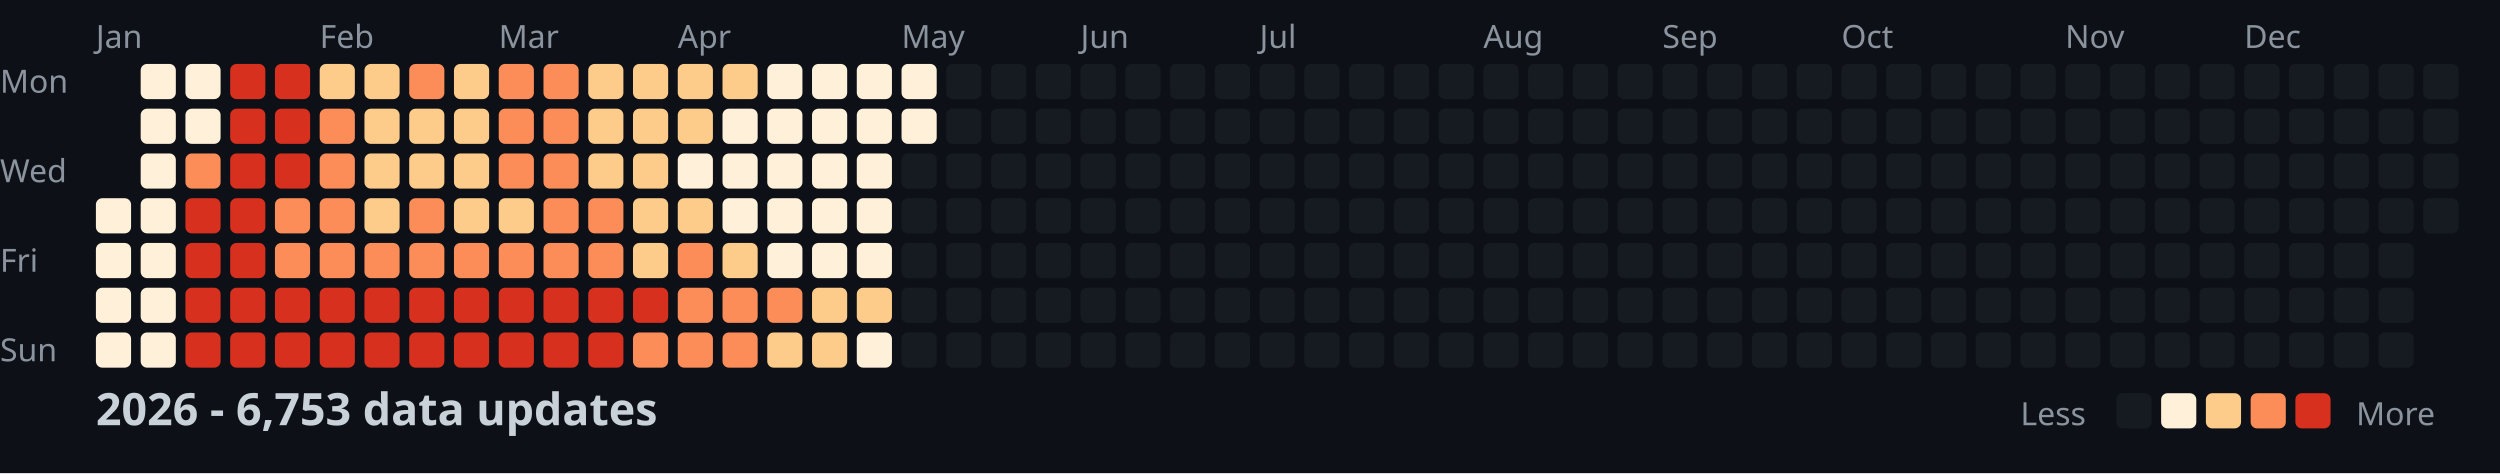
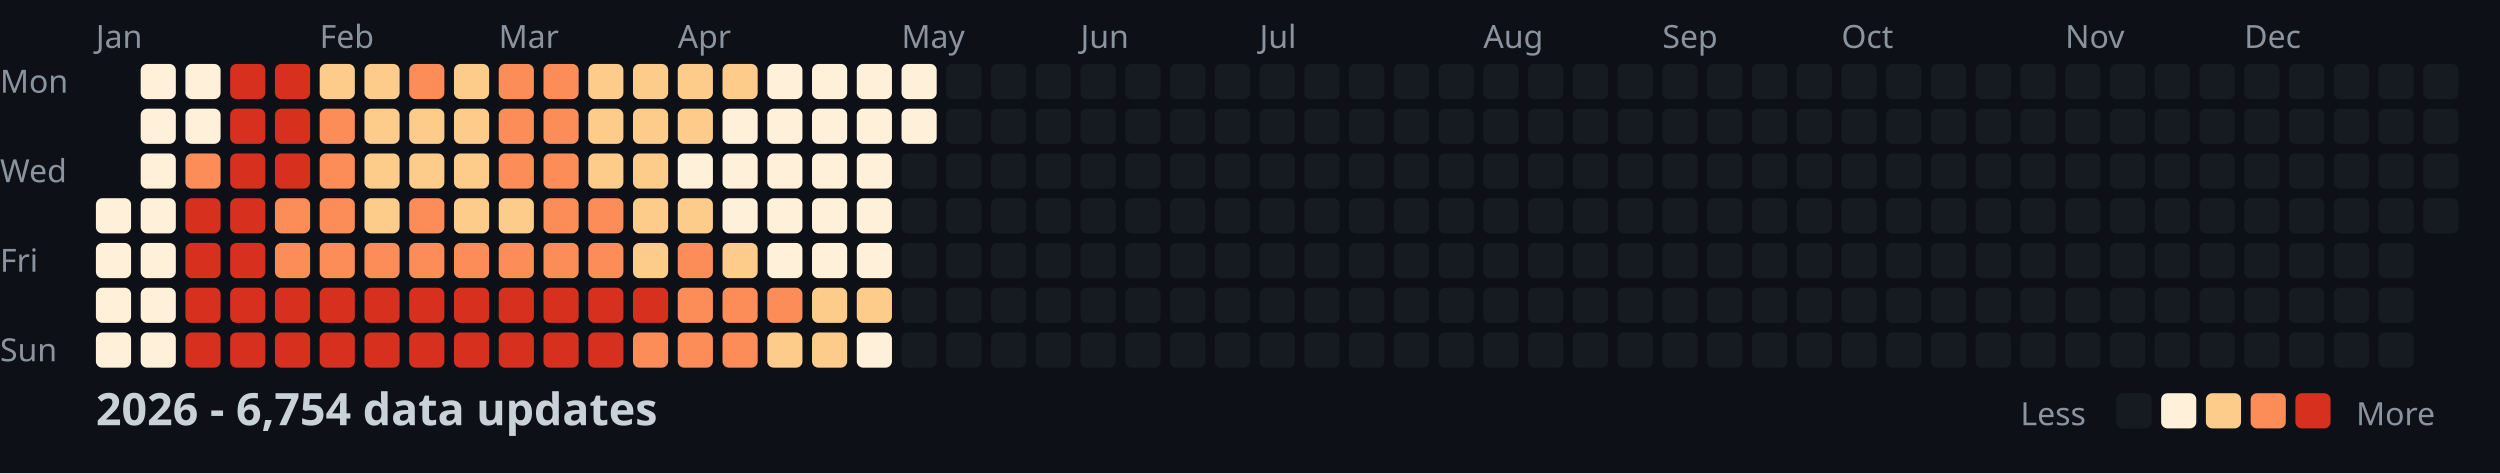
<svg xmlns="http://www.w3.org/2000/svg" width="782" height="148">
  <style>
    .month { font: 10px sans-serif; fill: #8b949e; }
    .day { font: 10px sans-serif; fill: #8b949e; }
    .title { font: bold 14px sans-serif; fill: #c9d1d9; }
    .legend { font: 10px sans-serif; fill: #8b949e; }
  </style>
  <rect width="100%" height="100%" fill="#0d1117" />
  <text x="0" y="29" class="day">Mon</text>
  <text x="0" y="57" class="day">Wed</text>
  <text x="0" y="85" class="day">Fri</text>
  <text x="0" y="113" class="day">Sun</text>
  <text x="30" y="15" class="month">Jan</text>
  <text x="100" y="15" class="month">Feb</text>
  <text x="156" y="15" class="month">Mar</text>
  <text x="212" y="15" class="month">Apr</text>
  <text x="282" y="15" class="month">May</text>
  <text x="338" y="15" class="month">Jun</text>
  <text x="394" y="15" class="month">Jul</text>
  <text x="464" y="15" class="month">Aug</text>
  <text x="520" y="15" class="month">Sep</text>
  <text x="576" y="15" class="month">Oct</text>
  <text x="646" y="15" class="month">Nov</text>
  <text x="702" y="15" class="month">Dec</text>
  <rect x="30" y="62" width="11" height="11" fill="#fef0d9" rx="2" />
  <rect x="30" y="76" width="11" height="11" fill="#fef0d9" rx="2" />
  <rect x="30" y="90" width="11" height="11" fill="#fef0d9" rx="2" />
  <rect x="30" y="104" width="11" height="11" fill="#fef0d9" rx="2" />
  <rect x="44" y="20" width="11" height="11" fill="#fef0d9" rx="2" />
  <rect x="44" y="34" width="11" height="11" fill="#fef0d9" rx="2" />
  <rect x="44" y="48" width="11" height="11" fill="#fef0d9" rx="2" />
  <rect x="44" y="62" width="11" height="11" fill="#fef0d9" rx="2" />
  <rect x="44" y="76" width="11" height="11" fill="#fef0d9" rx="2" />
  <rect x="44" y="90" width="11" height="11" fill="#fef0d9" rx="2" />
  <rect x="44" y="104" width="11" height="11" fill="#fef0d9" rx="2" />
  <rect x="58" y="20" width="11" height="11" fill="#fef0d9" rx="2" />
  <rect x="58" y="34" width="11" height="11" fill="#fef0d9" rx="2" />
  <rect x="58" y="48" width="11" height="11" fill="#fc8d59" rx="2" />
  <rect x="58" y="62" width="11" height="11" fill="#d7301f" rx="2" />
  <rect x="58" y="76" width="11" height="11" fill="#d7301f" rx="2" />
  <rect x="58" y="90" width="11" height="11" fill="#d7301f" rx="2" />
  <rect x="58" y="104" width="11" height="11" fill="#d7301f" rx="2" />
  <rect x="72" y="20" width="11" height="11" fill="#d7301f" rx="2" />
  <rect x="72" y="34" width="11" height="11" fill="#d7301f" rx="2" />
  <rect x="72" y="48" width="11" height="11" fill="#d7301f" rx="2" />
  <rect x="72" y="62" width="11" height="11" fill="#d7301f" rx="2" />
  <rect x="72" y="76" width="11" height="11" fill="#d7301f" rx="2" />
  <rect x="72" y="90" width="11" height="11" fill="#d7301f" rx="2" />
  <rect x="72" y="104" width="11" height="11" fill="#d7301f" rx="2" />
  <rect x="86" y="20" width="11" height="11" fill="#d7301f" rx="2" />
  <rect x="86" y="34" width="11" height="11" fill="#d7301f" rx="2" />
  <rect x="86" y="48" width="11" height="11" fill="#d7301f" rx="2" />
  <rect x="86" y="62" width="11" height="11" fill="#fc8d59" rx="2" />
  <rect x="86" y="76" width="11" height="11" fill="#fc8d59" rx="2" />
  <rect x="86" y="90" width="11" height="11" fill="#d7301f" rx="2" />
  <rect x="86" y="104" width="11" height="11" fill="#d7301f" rx="2" />
  <rect x="100" y="20" width="11" height="11" fill="#fdcc8a" rx="2" />
  <rect x="100" y="34" width="11" height="11" fill="#fc8d59" rx="2" />
  <rect x="100" y="48" width="11" height="11" fill="#fc8d59" rx="2" />
  <rect x="100" y="62" width="11" height="11" fill="#fc8d59" rx="2" />
  <rect x="100" y="76" width="11" height="11" fill="#fc8d59" rx="2" />
  <rect x="100" y="90" width="11" height="11" fill="#d7301f" rx="2" />
  <rect x="100" y="104" width="11" height="11" fill="#d7301f" rx="2" />
  <rect x="114" y="20" width="11" height="11" fill="#fdcc8a" rx="2" />
  <rect x="114" y="34" width="11" height="11" fill="#fdcc8a" rx="2" />
  <rect x="114" y="48" width="11" height="11" fill="#fdcc8a" rx="2" />
  <rect x="114" y="62" width="11" height="11" fill="#fdcc8a" rx="2" />
  <rect x="114" y="76" width="11" height="11" fill="#fc8d59" rx="2" />
  <rect x="114" y="90" width="11" height="11" fill="#d7301f" rx="2" />
  <rect x="114" y="104" width="11" height="11" fill="#d7301f" rx="2" />
  <rect x="128" y="20" width="11" height="11" fill="#fc8d59" rx="2" />
  <rect x="128" y="34" width="11" height="11" fill="#fdcc8a" rx="2" />
  <rect x="128" y="48" width="11" height="11" fill="#fdcc8a" rx="2" />
  <rect x="128" y="62" width="11" height="11" fill="#fc8d59" rx="2" />
  <rect x="128" y="76" width="11" height="11" fill="#fc8d59" rx="2" />
  <rect x="128" y="90" width="11" height="11" fill="#d7301f" rx="2" />
  <rect x="128" y="104" width="11" height="11" fill="#d7301f" rx="2" />
  <rect x="142" y="20" width="11" height="11" fill="#fdcc8a" rx="2" />
  <rect x="142" y="34" width="11" height="11" fill="#fdcc8a" rx="2" />
  <rect x="142" y="48" width="11" height="11" fill="#fdcc8a" rx="2" />
  <rect x="142" y="62" width="11" height="11" fill="#fdcc8a" rx="2" />
  <rect x="142" y="76" width="11" height="11" fill="#fc8d59" rx="2" />
  <rect x="142" y="90" width="11" height="11" fill="#d7301f" rx="2" />
  <rect x="142" y="104" width="11" height="11" fill="#d7301f" rx="2" />
  <rect x="156" y="20" width="11" height="11" fill="#fc8d59" rx="2" />
  <rect x="156" y="34" width="11" height="11" fill="#fc8d59" rx="2" />
  <rect x="156" y="48" width="11" height="11" fill="#fc8d59" rx="2" />
  <rect x="156" y="62" width="11" height="11" fill="#fdcc8a" rx="2" />
  <rect x="156" y="76" width="11" height="11" fill="#fc8d59" rx="2" />
  <rect x="156" y="90" width="11" height="11" fill="#d7301f" rx="2" />
  <rect x="156" y="104" width="11" height="11" fill="#d7301f" rx="2" />
  <rect x="170" y="20" width="11" height="11" fill="#fc8d59" rx="2" />
  <rect x="170" y="34" width="11" height="11" fill="#fc8d59" rx="2" />
  <rect x="170" y="48" width="11" height="11" fill="#fc8d59" rx="2" />
  <rect x="170" y="62" width="11" height="11" fill="#fc8d59" rx="2" />
  <rect x="170" y="76" width="11" height="11" fill="#fc8d59" rx="2" />
  <rect x="170" y="90" width="11" height="11" fill="#d7301f" rx="2" />
  <rect x="170" y="104" width="11" height="11" fill="#d7301f" rx="2" />
  <rect x="184" y="20" width="11" height="11" fill="#fdcc8a" rx="2" />
  <rect x="184" y="34" width="11" height="11" fill="#fdcc8a" rx="2" />
  <rect x="184" y="48" width="11" height="11" fill="#fdcc8a" rx="2" />
  <rect x="184" y="62" width="11" height="11" fill="#fc8d59" rx="2" />
  <rect x="184" y="76" width="11" height="11" fill="#fc8d59" rx="2" />
  <rect x="184" y="90" width="11" height="11" fill="#d7301f" rx="2" />
  <rect x="184" y="104" width="11" height="11" fill="#d7301f" rx="2" />
  <rect x="198" y="20" width="11" height="11" fill="#fdcc8a" rx="2" />
  <rect x="198" y="34" width="11" height="11" fill="#fdcc8a" rx="2" />
  <rect x="198" y="48" width="11" height="11" fill="#fdcc8a" rx="2" />
  <rect x="198" y="62" width="11" height="11" fill="#fdcc8a" rx="2" />
  <rect x="198" y="76" width="11" height="11" fill="#fdcc8a" rx="2" />
  <rect x="198" y="90" width="11" height="11" fill="#d7301f" rx="2" />
  <rect x="198" y="104" width="11" height="11" fill="#fc8d59" rx="2" />
  <rect x="212" y="20" width="11" height="11" fill="#fdcc8a" rx="2" />
  <rect x="212" y="34" width="11" height="11" fill="#fdcc8a" rx="2" />
  <rect x="212" y="48" width="11" height="11" fill="#fef0d9" rx="2" />
  <rect x="212" y="62" width="11" height="11" fill="#fdcc8a" rx="2" />
  <rect x="212" y="76" width="11" height="11" fill="#fc8d59" rx="2" />
  <rect x="212" y="90" width="11" height="11" fill="#fc8d59" rx="2" />
  <rect x="212" y="104" width="11" height="11" fill="#fc8d59" rx="2" />
  <rect x="226" y="20" width="11" height="11" fill="#fdcc8a" rx="2" />
  <rect x="226" y="34" width="11" height="11" fill="#fef0d9" rx="2" />
  <rect x="226" y="48" width="11" height="11" fill="#fef0d9" rx="2" />
  <rect x="226" y="62" width="11" height="11" fill="#fef0d9" rx="2" />
  <rect x="226" y="76" width="11" height="11" fill="#fdcc8a" rx="2" />
  <rect x="226" y="90" width="11" height="11" fill="#fc8d59" rx="2" />
  <rect x="226" y="104" width="11" height="11" fill="#fc8d59" rx="2" />
  <rect x="240" y="20" width="11" height="11" fill="#fef0d9" rx="2" />
  <rect x="240" y="34" width="11" height="11" fill="#fef0d9" rx="2" />
  <rect x="240" y="48" width="11" height="11" fill="#fef0d9" rx="2" />
  <rect x="240" y="62" width="11" height="11" fill="#fef0d9" rx="2" />
  <rect x="240" y="76" width="11" height="11" fill="#fef0d9" rx="2" />
  <rect x="240" y="90" width="11" height="11" fill="#fc8d59" rx="2" />
  <rect x="240" y="104" width="11" height="11" fill="#fdcc8a" rx="2" />
  <rect x="254" y="20" width="11" height="11" fill="#fef0d9" rx="2" />
  <rect x="254" y="34" width="11" height="11" fill="#fef0d9" rx="2" />
  <rect x="254" y="48" width="11" height="11" fill="#fef0d9" rx="2" />
  <rect x="254" y="62" width="11" height="11" fill="#fef0d9" rx="2" />
  <rect x="254" y="76" width="11" height="11" fill="#fef0d9" rx="2" />
  <rect x="254" y="90" width="11" height="11" fill="#fdcc8a" rx="2" />
  <rect x="254" y="104" width="11" height="11" fill="#fdcc8a" rx="2" />
  <rect x="268" y="20" width="11" height="11" fill="#fef0d9" rx="2" />
  <rect x="268" y="34" width="11" height="11" fill="#fef0d9" rx="2" />
  <rect x="268" y="48" width="11" height="11" fill="#fef0d9" rx="2" />
  <rect x="268" y="62" width="11" height="11" fill="#fef0d9" rx="2" />
  <rect x="268" y="76" width="11" height="11" fill="#fef0d9" rx="2" />
  <rect x="268" y="90" width="11" height="11" fill="#fdcc8a" rx="2" />
  <rect x="268" y="104" width="11" height="11" fill="#fef0d9" rx="2" />
  <rect x="282" y="20" width="11" height="11" fill="#fef0d9" rx="2" />
  <rect x="282" y="34" width="11" height="11" fill="#fef0d9" rx="2" />
  <rect x="282" y="48" width="11" height="11" fill="#161b22" rx="2" />
  <rect x="282" y="62" width="11" height="11" fill="#161b22" rx="2" />
  <rect x="282" y="76" width="11" height="11" fill="#161b22" rx="2" />
  <rect x="282" y="90" width="11" height="11" fill="#161b22" rx="2" />
  <rect x="282" y="104" width="11" height="11" fill="#161b22" rx="2" />
  <rect x="296" y="20" width="11" height="11" fill="#161b22" rx="2" />
  <rect x="296" y="34" width="11" height="11" fill="#161b22" rx="2" />
  <rect x="296" y="48" width="11" height="11" fill="#161b22" rx="2" />
  <rect x="296" y="62" width="11" height="11" fill="#161b22" rx="2" />
  <rect x="296" y="76" width="11" height="11" fill="#161b22" rx="2" />
  <rect x="296" y="90" width="11" height="11" fill="#161b22" rx="2" />
  <rect x="296" y="104" width="11" height="11" fill="#161b22" rx="2" />
  <rect x="310" y="20" width="11" height="11" fill="#161b22" rx="2" />
  <rect x="310" y="34" width="11" height="11" fill="#161b22" rx="2" />
  <rect x="310" y="48" width="11" height="11" fill="#161b22" rx="2" />
  <rect x="310" y="62" width="11" height="11" fill="#161b22" rx="2" />
  <rect x="310" y="76" width="11" height="11" fill="#161b22" rx="2" />
  <rect x="310" y="90" width="11" height="11" fill="#161b22" rx="2" />
  <rect x="310" y="104" width="11" height="11" fill="#161b22" rx="2" />
  <rect x="324" y="20" width="11" height="11" fill="#161b22" rx="2" />
  <rect x="324" y="34" width="11" height="11" fill="#161b22" rx="2" />
  <rect x="324" y="48" width="11" height="11" fill="#161b22" rx="2" />
  <rect x="324" y="62" width="11" height="11" fill="#161b22" rx="2" />
  <rect x="324" y="76" width="11" height="11" fill="#161b22" rx="2" />
  <rect x="324" y="90" width="11" height="11" fill="#161b22" rx="2" />
  <rect x="324" y="104" width="11" height="11" fill="#161b22" rx="2" />
  <rect x="338" y="20" width="11" height="11" fill="#161b22" rx="2" />
  <rect x="338" y="34" width="11" height="11" fill="#161b22" rx="2" />
  <rect x="338" y="48" width="11" height="11" fill="#161b22" rx="2" />
  <rect x="338" y="62" width="11" height="11" fill="#161b22" rx="2" />
  <rect x="338" y="76" width="11" height="11" fill="#161b22" rx="2" />
  <rect x="338" y="90" width="11" height="11" fill="#161b22" rx="2" />
  <rect x="338" y="104" width="11" height="11" fill="#161b22" rx="2" />
  <rect x="352" y="20" width="11" height="11" fill="#161b22" rx="2" />
  <rect x="352" y="34" width="11" height="11" fill="#161b22" rx="2" />
  <rect x="352" y="48" width="11" height="11" fill="#161b22" rx="2" />
  <rect x="352" y="62" width="11" height="11" fill="#161b22" rx="2" />
  <rect x="352" y="76" width="11" height="11" fill="#161b22" rx="2" />
  <rect x="352" y="90" width="11" height="11" fill="#161b22" rx="2" />
  <rect x="352" y="104" width="11" height="11" fill="#161b22" rx="2" />
  <rect x="366" y="20" width="11" height="11" fill="#161b22" rx="2" />
  <rect x="366" y="34" width="11" height="11" fill="#161b22" rx="2" />
  <rect x="366" y="48" width="11" height="11" fill="#161b22" rx="2" />
  <rect x="366" y="62" width="11" height="11" fill="#161b22" rx="2" />
  <rect x="366" y="76" width="11" height="11" fill="#161b22" rx="2" />
  <rect x="366" y="90" width="11" height="11" fill="#161b22" rx="2" />
  <rect x="366" y="104" width="11" height="11" fill="#161b22" rx="2" />
  <rect x="380" y="20" width="11" height="11" fill="#161b22" rx="2" />
  <rect x="380" y="34" width="11" height="11" fill="#161b22" rx="2" />
  <rect x="380" y="48" width="11" height="11" fill="#161b22" rx="2" />
  <rect x="380" y="62" width="11" height="11" fill="#161b22" rx="2" />
  <rect x="380" y="76" width="11" height="11" fill="#161b22" rx="2" />
  <rect x="380" y="90" width="11" height="11" fill="#161b22" rx="2" />
  <rect x="380" y="104" width="11" height="11" fill="#161b22" rx="2" />
  <rect x="394" y="20" width="11" height="11" fill="#161b22" rx="2" />
  <rect x="394" y="34" width="11" height="11" fill="#161b22" rx="2" />
  <rect x="394" y="48" width="11" height="11" fill="#161b22" rx="2" />
  <rect x="394" y="62" width="11" height="11" fill="#161b22" rx="2" />
  <rect x="394" y="76" width="11" height="11" fill="#161b22" rx="2" />
  <rect x="394" y="90" width="11" height="11" fill="#161b22" rx="2" />
  <rect x="394" y="104" width="11" height="11" fill="#161b22" rx="2" />
  <rect x="408" y="20" width="11" height="11" fill="#161b22" rx="2" />
  <rect x="408" y="34" width="11" height="11" fill="#161b22" rx="2" />
  <rect x="408" y="48" width="11" height="11" fill="#161b22" rx="2" />
  <rect x="408" y="62" width="11" height="11" fill="#161b22" rx="2" />
  <rect x="408" y="76" width="11" height="11" fill="#161b22" rx="2" />
  <rect x="408" y="90" width="11" height="11" fill="#161b22" rx="2" />
  <rect x="408" y="104" width="11" height="11" fill="#161b22" rx="2" />
  <rect x="422" y="20" width="11" height="11" fill="#161b22" rx="2" />
  <rect x="422" y="34" width="11" height="11" fill="#161b22" rx="2" />
  <rect x="422" y="48" width="11" height="11" fill="#161b22" rx="2" />
  <rect x="422" y="62" width="11" height="11" fill="#161b22" rx="2" />
  <rect x="422" y="76" width="11" height="11" fill="#161b22" rx="2" />
  <rect x="422" y="90" width="11" height="11" fill="#161b22" rx="2" />
  <rect x="422" y="104" width="11" height="11" fill="#161b22" rx="2" />
  <rect x="436" y="20" width="11" height="11" fill="#161b22" rx="2" />
  <rect x="436" y="34" width="11" height="11" fill="#161b22" rx="2" />
  <rect x="436" y="48" width="11" height="11" fill="#161b22" rx="2" />
  <rect x="436" y="62" width="11" height="11" fill="#161b22" rx="2" />
  <rect x="436" y="76" width="11" height="11" fill="#161b22" rx="2" />
  <rect x="436" y="90" width="11" height="11" fill="#161b22" rx="2" />
  <rect x="436" y="104" width="11" height="11" fill="#161b22" rx="2" />
  <rect x="450" y="20" width="11" height="11" fill="#161b22" rx="2" />
  <rect x="450" y="34" width="11" height="11" fill="#161b22" rx="2" />
  <rect x="450" y="48" width="11" height="11" fill="#161b22" rx="2" />
  <rect x="450" y="62" width="11" height="11" fill="#161b22" rx="2" />
  <rect x="450" y="76" width="11" height="11" fill="#161b22" rx="2" />
  <rect x="450" y="90" width="11" height="11" fill="#161b22" rx="2" />
  <rect x="450" y="104" width="11" height="11" fill="#161b22" rx="2" />
  <rect x="464" y="20" width="11" height="11" fill="#161b22" rx="2" />
  <rect x="464" y="34" width="11" height="11" fill="#161b22" rx="2" />
  <rect x="464" y="48" width="11" height="11" fill="#161b22" rx="2" />
  <rect x="464" y="62" width="11" height="11" fill="#161b22" rx="2" />
  <rect x="464" y="76" width="11" height="11" fill="#161b22" rx="2" />
  <rect x="464" y="90" width="11" height="11" fill="#161b22" rx="2" />
  <rect x="464" y="104" width="11" height="11" fill="#161b22" rx="2" />
  <rect x="478" y="20" width="11" height="11" fill="#161b22" rx="2" />
  <rect x="478" y="34" width="11" height="11" fill="#161b22" rx="2" />
  <rect x="478" y="48" width="11" height="11" fill="#161b22" rx="2" />
  <rect x="478" y="62" width="11" height="11" fill="#161b22" rx="2" />
  <rect x="478" y="76" width="11" height="11" fill="#161b22" rx="2" />
  <rect x="478" y="90" width="11" height="11" fill="#161b22" rx="2" />
  <rect x="478" y="104" width="11" height="11" fill="#161b22" rx="2" />
  <rect x="492" y="20" width="11" height="11" fill="#161b22" rx="2" />
  <rect x="492" y="34" width="11" height="11" fill="#161b22" rx="2" />
  <rect x="492" y="48" width="11" height="11" fill="#161b22" rx="2" />
  <rect x="492" y="62" width="11" height="11" fill="#161b22" rx="2" />
  <rect x="492" y="76" width="11" height="11" fill="#161b22" rx="2" />
  <rect x="492" y="90" width="11" height="11" fill="#161b22" rx="2" />
  <rect x="492" y="104" width="11" height="11" fill="#161b22" rx="2" />
  <rect x="506" y="20" width="11" height="11" fill="#161b22" rx="2" />
  <rect x="506" y="34" width="11" height="11" fill="#161b22" rx="2" />
  <rect x="506" y="48" width="11" height="11" fill="#161b22" rx="2" />
  <rect x="506" y="62" width="11" height="11" fill="#161b22" rx="2" />
  <rect x="506" y="76" width="11" height="11" fill="#161b22" rx="2" />
  <rect x="506" y="90" width="11" height="11" fill="#161b22" rx="2" />
  <rect x="506" y="104" width="11" height="11" fill="#161b22" rx="2" />
  <rect x="520" y="20" width="11" height="11" fill="#161b22" rx="2" />
  <rect x="520" y="34" width="11" height="11" fill="#161b22" rx="2" />
  <rect x="520" y="48" width="11" height="11" fill="#161b22" rx="2" />
  <rect x="520" y="62" width="11" height="11" fill="#161b22" rx="2" />
  <rect x="520" y="76" width="11" height="11" fill="#161b22" rx="2" />
  <rect x="520" y="90" width="11" height="11" fill="#161b22" rx="2" />
  <rect x="520" y="104" width="11" height="11" fill="#161b22" rx="2" />
  <rect x="534" y="20" width="11" height="11" fill="#161b22" rx="2" />
  <rect x="534" y="34" width="11" height="11" fill="#161b22" rx="2" />
  <rect x="534" y="48" width="11" height="11" fill="#161b22" rx="2" />
  <rect x="534" y="62" width="11" height="11" fill="#161b22" rx="2" />
  <rect x="534" y="76" width="11" height="11" fill="#161b22" rx="2" />
  <rect x="534" y="90" width="11" height="11" fill="#161b22" rx="2" />
  <rect x="534" y="104" width="11" height="11" fill="#161b22" rx="2" />
  <rect x="548" y="20" width="11" height="11" fill="#161b22" rx="2" />
  <rect x="548" y="34" width="11" height="11" fill="#161b22" rx="2" />
  <rect x="548" y="48" width="11" height="11" fill="#161b22" rx="2" />
  <rect x="548" y="62" width="11" height="11" fill="#161b22" rx="2" />
  <rect x="548" y="76" width="11" height="11" fill="#161b22" rx="2" />
  <rect x="548" y="90" width="11" height="11" fill="#161b22" rx="2" />
  <rect x="548" y="104" width="11" height="11" fill="#161b22" rx="2" />
  <rect x="562" y="20" width="11" height="11" fill="#161b22" rx="2" />
  <rect x="562" y="34" width="11" height="11" fill="#161b22" rx="2" />
  <rect x="562" y="48" width="11" height="11" fill="#161b22" rx="2" />
  <rect x="562" y="62" width="11" height="11" fill="#161b22" rx="2" />
  <rect x="562" y="76" width="11" height="11" fill="#161b22" rx="2" />
  <rect x="562" y="90" width="11" height="11" fill="#161b22" rx="2" />
  <rect x="562" y="104" width="11" height="11" fill="#161b22" rx="2" />
  <rect x="576" y="20" width="11" height="11" fill="#161b22" rx="2" />
  <rect x="576" y="34" width="11" height="11" fill="#161b22" rx="2" />
  <rect x="576" y="48" width="11" height="11" fill="#161b22" rx="2" />
  <rect x="576" y="62" width="11" height="11" fill="#161b22" rx="2" />
  <rect x="576" y="76" width="11" height="11" fill="#161b22" rx="2" />
  <rect x="576" y="90" width="11" height="11" fill="#161b22" rx="2" />
  <rect x="576" y="104" width="11" height="11" fill="#161b22" rx="2" />
  <rect x="590" y="20" width="11" height="11" fill="#161b22" rx="2" />
  <rect x="590" y="34" width="11" height="11" fill="#161b22" rx="2" />
  <rect x="590" y="48" width="11" height="11" fill="#161b22" rx="2" />
  <rect x="590" y="62" width="11" height="11" fill="#161b22" rx="2" />
  <rect x="590" y="76" width="11" height="11" fill="#161b22" rx="2" />
  <rect x="590" y="90" width="11" height="11" fill="#161b22" rx="2" />
  <rect x="590" y="104" width="11" height="11" fill="#161b22" rx="2" />
  <rect x="604" y="20" width="11" height="11" fill="#161b22" rx="2" />
  <rect x="604" y="34" width="11" height="11" fill="#161b22" rx="2" />
  <rect x="604" y="48" width="11" height="11" fill="#161b22" rx="2" />
  <rect x="604" y="62" width="11" height="11" fill="#161b22" rx="2" />
  <rect x="604" y="76" width="11" height="11" fill="#161b22" rx="2" />
  <rect x="604" y="90" width="11" height="11" fill="#161b22" rx="2" />
  <rect x="604" y="104" width="11" height="11" fill="#161b22" rx="2" />
  <rect x="618" y="20" width="11" height="11" fill="#161b22" rx="2" />
  <rect x="618" y="34" width="11" height="11" fill="#161b22" rx="2" />
  <rect x="618" y="48" width="11" height="11" fill="#161b22" rx="2" />
  <rect x="618" y="62" width="11" height="11" fill="#161b22" rx="2" />
  <rect x="618" y="76" width="11" height="11" fill="#161b22" rx="2" />
  <rect x="618" y="90" width="11" height="11" fill="#161b22" rx="2" />
  <rect x="618" y="104" width="11" height="11" fill="#161b22" rx="2" />
  <rect x="632" y="20" width="11" height="11" fill="#161b22" rx="2" />
  <rect x="632" y="34" width="11" height="11" fill="#161b22" rx="2" />
  <rect x="632" y="48" width="11" height="11" fill="#161b22" rx="2" />
  <rect x="632" y="62" width="11" height="11" fill="#161b22" rx="2" />
  <rect x="632" y="76" width="11" height="11" fill="#161b22" rx="2" />
  <rect x="632" y="90" width="11" height="11" fill="#161b22" rx="2" />
  <rect x="632" y="104" width="11" height="11" fill="#161b22" rx="2" />
  <rect x="646" y="20" width="11" height="11" fill="#161b22" rx="2" />
  <rect x="646" y="34" width="11" height="11" fill="#161b22" rx="2" />
  <rect x="646" y="48" width="11" height="11" fill="#161b22" rx="2" />
  <rect x="646" y="62" width="11" height="11" fill="#161b22" rx="2" />
  <rect x="646" y="76" width="11" height="11" fill="#161b22" rx="2" />
  <rect x="646" y="90" width="11" height="11" fill="#161b22" rx="2" />
  <rect x="646" y="104" width="11" height="11" fill="#161b22" rx="2" />
  <rect x="660" y="20" width="11" height="11" fill="#161b22" rx="2" />
  <rect x="660" y="34" width="11" height="11" fill="#161b22" rx="2" />
  <rect x="660" y="48" width="11" height="11" fill="#161b22" rx="2" />
  <rect x="660" y="62" width="11" height="11" fill="#161b22" rx="2" />
  <rect x="660" y="76" width="11" height="11" fill="#161b22" rx="2" />
  <rect x="660" y="90" width="11" height="11" fill="#161b22" rx="2" />
  <rect x="660" y="104" width="11" height="11" fill="#161b22" rx="2" />
  <rect x="674" y="20" width="11" height="11" fill="#161b22" rx="2" />
  <rect x="674" y="34" width="11" height="11" fill="#161b22" rx="2" />
  <rect x="674" y="48" width="11" height="11" fill="#161b22" rx="2" />
  <rect x="674" y="62" width="11" height="11" fill="#161b22" rx="2" />
  <rect x="674" y="76" width="11" height="11" fill="#161b22" rx="2" />
  <rect x="674" y="90" width="11" height="11" fill="#161b22" rx="2" />
  <rect x="674" y="104" width="11" height="11" fill="#161b22" rx="2" />
  <rect x="688" y="20" width="11" height="11" fill="#161b22" rx="2" />
  <rect x="688" y="34" width="11" height="11" fill="#161b22" rx="2" />
  <rect x="688" y="48" width="11" height="11" fill="#161b22" rx="2" />
  <rect x="688" y="62" width="11" height="11" fill="#161b22" rx="2" />
  <rect x="688" y="76" width="11" height="11" fill="#161b22" rx="2" />
  <rect x="688" y="90" width="11" height="11" fill="#161b22" rx="2" />
  <rect x="688" y="104" width="11" height="11" fill="#161b22" rx="2" />
  <rect x="702" y="20" width="11" height="11" fill="#161b22" rx="2" />
  <rect x="702" y="34" width="11" height="11" fill="#161b22" rx="2" />
  <rect x="702" y="48" width="11" height="11" fill="#161b22" rx="2" />
  <rect x="702" y="62" width="11" height="11" fill="#161b22" rx="2" />
  <rect x="702" y="76" width="11" height="11" fill="#161b22" rx="2" />
  <rect x="702" y="90" width="11" height="11" fill="#161b22" rx="2" />
  <rect x="702" y="104" width="11" height="11" fill="#161b22" rx="2" />
  <rect x="716" y="20" width="11" height="11" fill="#161b22" rx="2" />
  <rect x="716" y="34" width="11" height="11" fill="#161b22" rx="2" />
  <rect x="716" y="48" width="11" height="11" fill="#161b22" rx="2" />
  <rect x="716" y="62" width="11" height="11" fill="#161b22" rx="2" />
  <rect x="716" y="76" width="11" height="11" fill="#161b22" rx="2" />
  <rect x="716" y="90" width="11" height="11" fill="#161b22" rx="2" />
  <rect x="716" y="104" width="11" height="11" fill="#161b22" rx="2" />
  <rect x="730" y="20" width="11" height="11" fill="#161b22" rx="2" />
  <rect x="730" y="34" width="11" height="11" fill="#161b22" rx="2" />
  <rect x="730" y="48" width="11" height="11" fill="#161b22" rx="2" />
  <rect x="730" y="62" width="11" height="11" fill="#161b22" rx="2" />
  <rect x="730" y="76" width="11" height="11" fill="#161b22" rx="2" />
  <rect x="730" y="90" width="11" height="11" fill="#161b22" rx="2" />
  <rect x="730" y="104" width="11" height="11" fill="#161b22" rx="2" />
  <rect x="744" y="20" width="11" height="11" fill="#161b22" rx="2" />
  <rect x="744" y="34" width="11" height="11" fill="#161b22" rx="2" />
  <rect x="744" y="48" width="11" height="11" fill="#161b22" rx="2" />
  <rect x="744" y="62" width="11" height="11" fill="#161b22" rx="2" />
  <rect x="744" y="76" width="11" height="11" fill="#161b22" rx="2" />
  <rect x="744" y="90" width="11" height="11" fill="#161b22" rx="2" />
  <rect x="744" y="104" width="11" height="11" fill="#161b22" rx="2" />
  <rect x="758" y="20" width="11" height="11" fill="#161b22" rx="2" />
  <rect x="758" y="34" width="11" height="11" fill="#161b22" rx="2" />
  <rect x="758" y="48" width="11" height="11" fill="#161b22" rx="2" />
  <rect x="758" y="62" width="11" height="11" fill="#161b22" rx="2" />
-   <text x="30" y="133" class="title">2026 - 6,753 data updates</text>
+   <text x="30" y="133" class="title">2026 - 6,754 data updates</text>
  <text x="632" y="133" class="legend">Less</text>
  <rect x="662" y="123" width="11" height="11" fill="#161b22" rx="2" />
  <rect x="676" y="123" width="11" height="11" fill="#fef0d9" rx="2" />
  <rect x="690" y="123" width="11" height="11" fill="#fdcc8a" rx="2" />
  <rect x="704" y="123" width="11" height="11" fill="#fc8d59" rx="2" />
  <rect x="718" y="123" width="11" height="11" fill="#d7301f" rx="2" />
  <text x="737" y="133" class="legend">More</text>
</svg>
